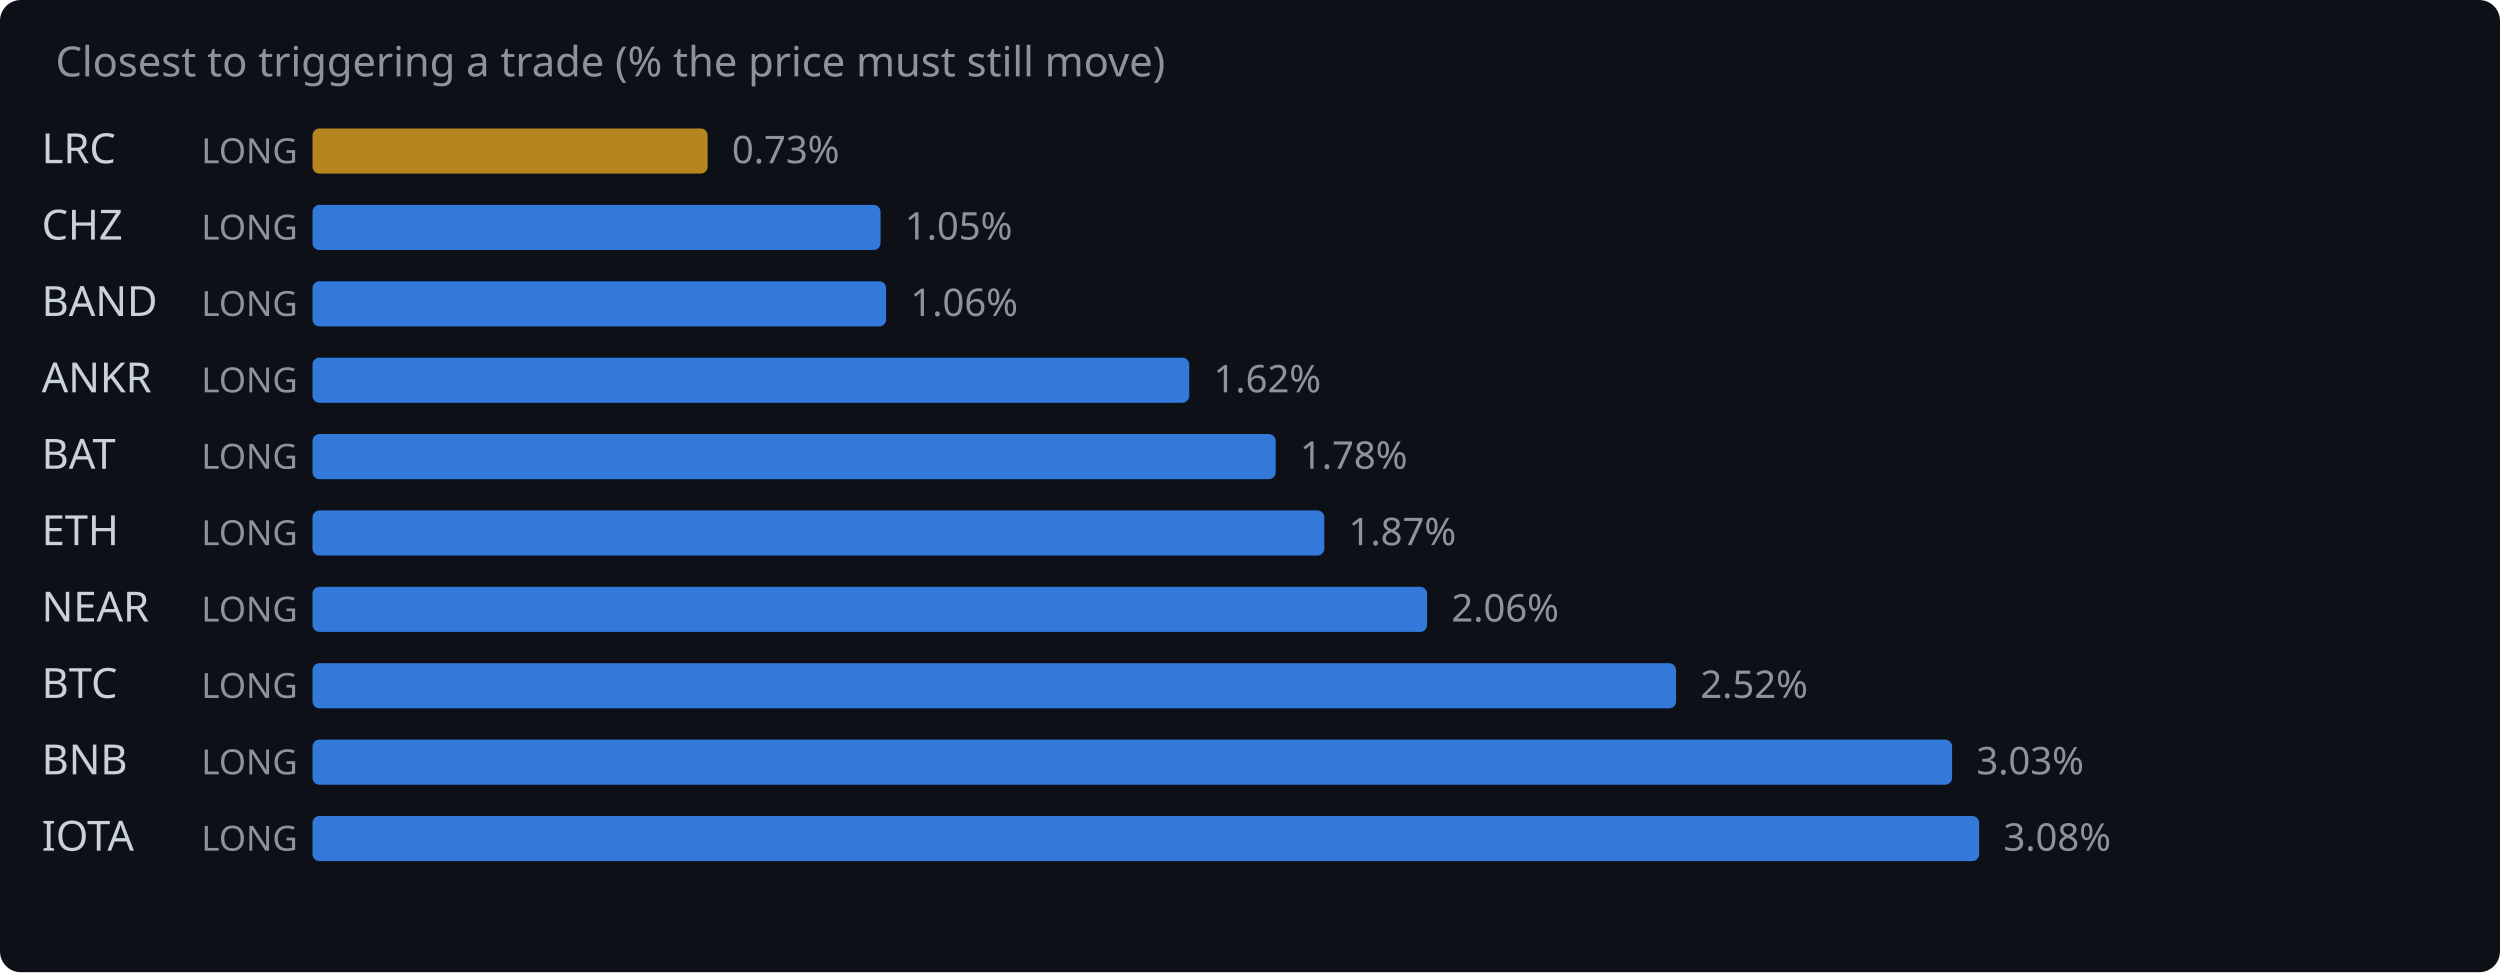
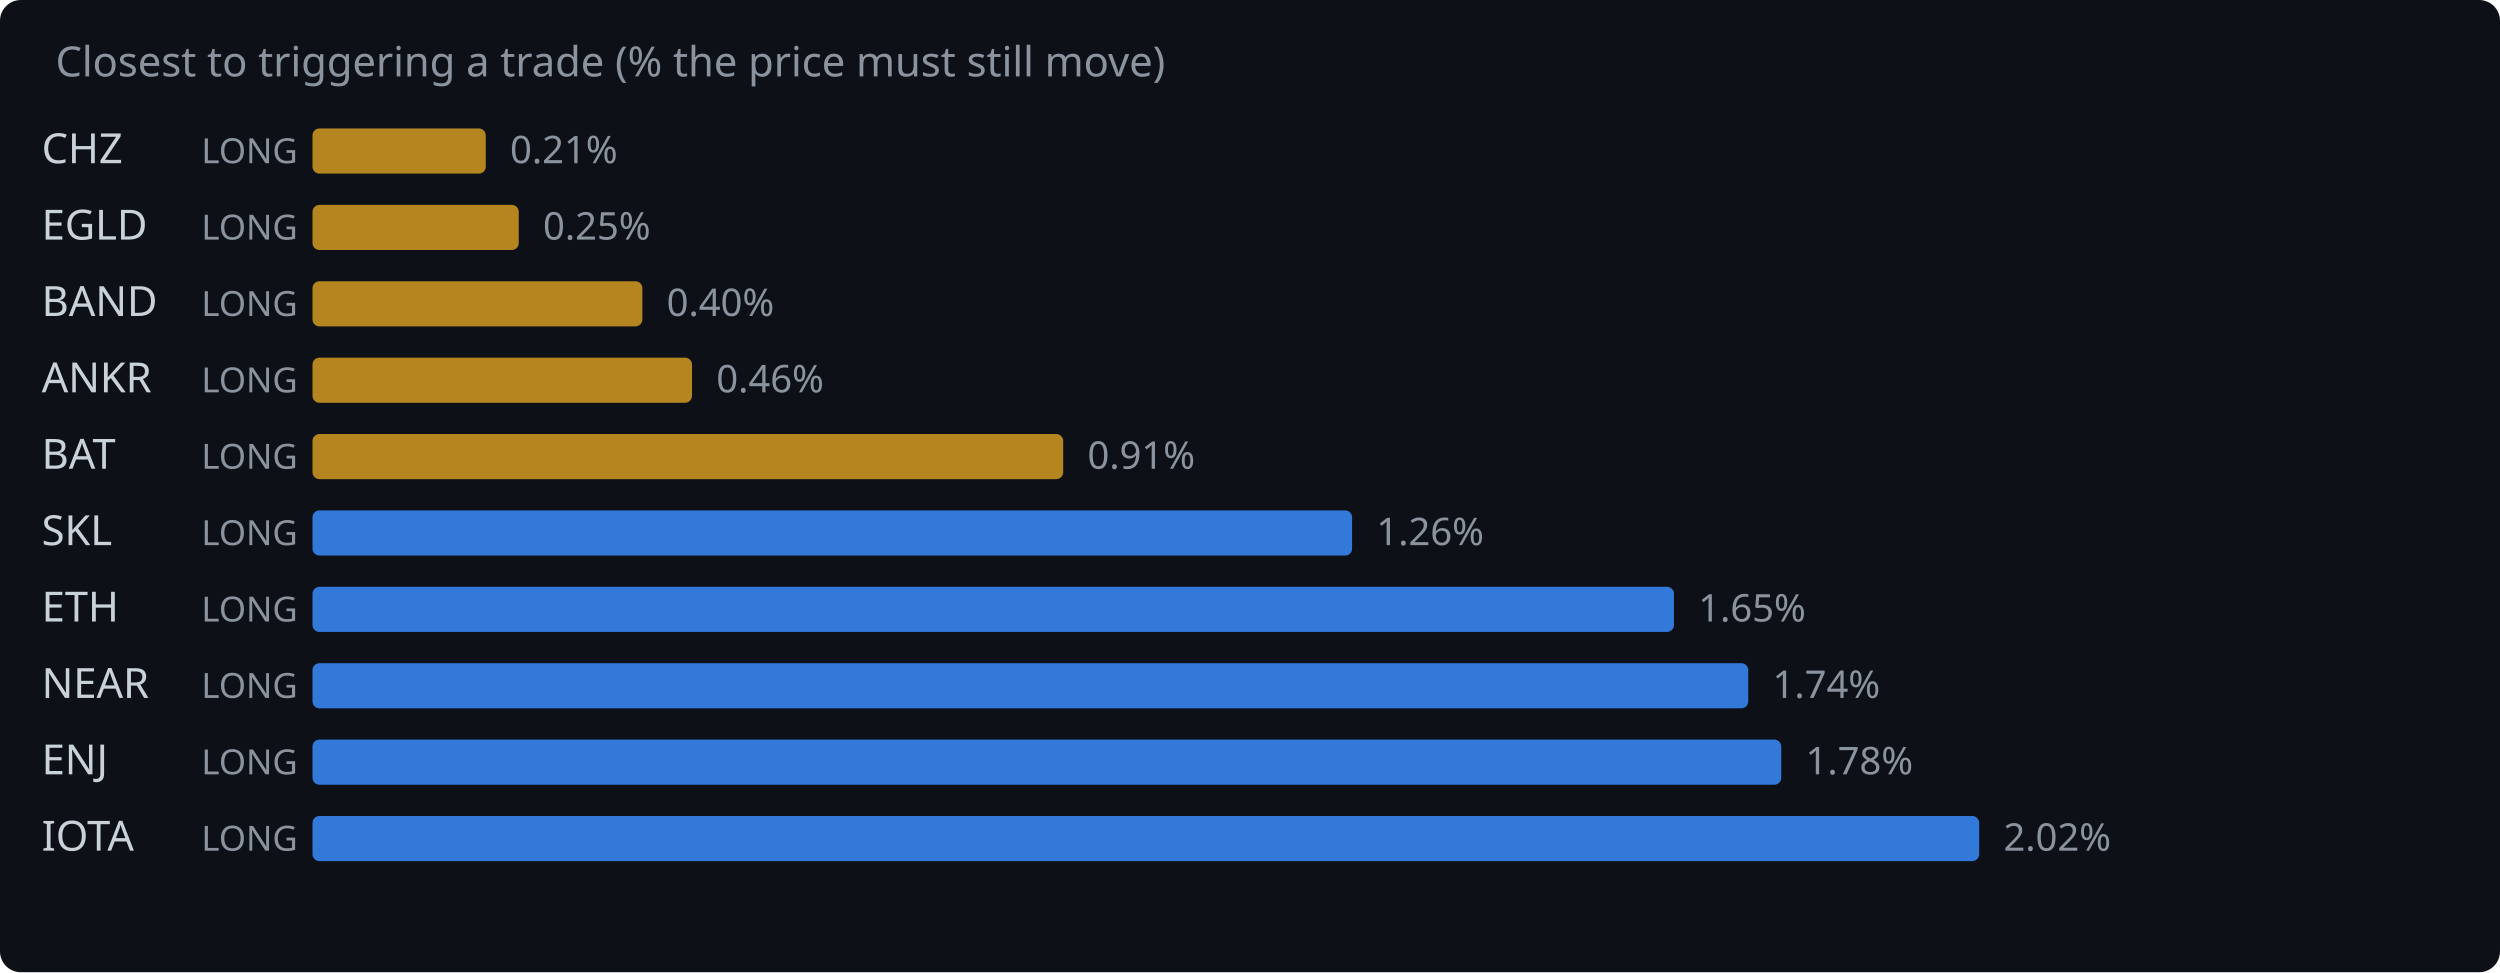
<svg xmlns="http://www.w3.org/2000/svg" width="720" height="280" viewBox="0 0 720 280">
  <rect width="720" height="280" fill="#0d1117" rx="6" />
  <text x="16" y="22" fill="#8b949e" font-family="system-ui,sans-serif" font-size="12">Closest to triggering a trade (% the price must still move)</text>
-   <text x="12" y="47" fill="#c9d1d9" font-family="system-ui,sans-serif" font-size="12">LRC</text>
+   <text x="12" y="47" fill="#c9d1d9" font-family="system-ui,sans-serif" font-size="12">CHZ</text>
  <text x="58" y="47" fill="#8b949e" font-family="system-ui,sans-serif" font-size="10">LONG</text>
-   <rect x="90" y="37" width="113.8" height="13" rx="2" fill="#d29922" opacity="0.85" />
-   <text x="210.8" y="47" fill="#8b949e" font-family="system-ui,sans-serif" font-size="11">0.73%</text>
-   <text x="12" y="69" fill="#c9d1d9" font-family="system-ui,sans-serif" font-size="12">CHZ</text>
+   <rect x="90" y="37" width="49.9" height="13" rx="2" fill="#d29922" opacity="0.85" />
+   <text x="146.9" y="47" fill="#8b949e" font-family="system-ui,sans-serif" font-size="11">0.21%</text>
+   <text x="12" y="69" fill="#c9d1d9" font-family="system-ui,sans-serif" font-size="12">EGLD</text>
  <text x="58" y="69" fill="#8b949e" font-family="system-ui,sans-serif" font-size="10">LONG</text>
-   <rect x="90" y="59" width="163.6" height="13" rx="2" fill="#388bfd" opacity="0.85" />
-   <text x="260.6" y="69" fill="#8b949e" font-family="system-ui,sans-serif" font-size="11">1.05%</text>
+   <rect x="90" y="59" width="59.4" height="13" rx="2" fill="#d29922" opacity="0.85" />
+   <text x="156.4" y="69" fill="#8b949e" font-family="system-ui,sans-serif" font-size="11">0.25%</text>
  <text x="12" y="91" fill="#c9d1d9" font-family="system-ui,sans-serif" font-size="12">BAND</text>
  <text x="58" y="91" fill="#8b949e" font-family="system-ui,sans-serif" font-size="10">LONG</text>
-   <rect x="90" y="81" width="165.2" height="13" rx="2" fill="#388bfd" opacity="0.85" />
-   <text x="262.2" y="91" fill="#8b949e" font-family="system-ui,sans-serif" font-size="11">1.06%</text>
+   <rect x="90" y="81" width="95.0" height="13" rx="2" fill="#d29922" opacity="0.85" />
+   <text x="192.0" y="91" fill="#8b949e" font-family="system-ui,sans-serif" font-size="11">0.40%</text>
  <text x="12" y="113" fill="#c9d1d9" font-family="system-ui,sans-serif" font-size="12">ANKR</text>
  <text x="58" y="113" fill="#8b949e" font-family="system-ui,sans-serif" font-size="10">LONG</text>
-   <rect x="90" y="103" width="252.5" height="13" rx="2" fill="#388bfd" opacity="0.85" />
-   <text x="349.5" y="113" fill="#8b949e" font-family="system-ui,sans-serif" font-size="11">1.62%</text>
+   <rect x="90" y="103" width="109.3" height="13" rx="2" fill="#d29922" opacity="0.85" />
+   <text x="206.3" y="113" fill="#8b949e" font-family="system-ui,sans-serif" font-size="11">0.46%</text>
  <text x="12" y="135" fill="#c9d1d9" font-family="system-ui,sans-serif" font-size="12">BAT</text>
  <text x="58" y="135" fill="#8b949e" font-family="system-ui,sans-serif" font-size="10">LONG</text>
-   <rect x="90" y="125" width="277.4" height="13" rx="2" fill="#388bfd" opacity="0.85" />
-   <text x="374.4" y="135" fill="#8b949e" font-family="system-ui,sans-serif" font-size="11">1.78%</text>
-   <text x="12" y="157" fill="#c9d1d9" font-family="system-ui,sans-serif" font-size="12">ETH</text>
+   <rect x="90" y="125" width="216.2" height="13" rx="2" fill="#d29922" opacity="0.85" />
+   <text x="313.2" y="135" fill="#8b949e" font-family="system-ui,sans-serif" font-size="11">0.91%</text>
+   <text x="12" y="157" fill="#c9d1d9" font-family="system-ui,sans-serif" font-size="12">SKL</text>
  <text x="58" y="157" fill="#8b949e" font-family="system-ui,sans-serif" font-size="10">LONG</text>
-   <rect x="90" y="147" width="291.4" height="13" rx="2" fill="#388bfd" opacity="0.85" />
-   <text x="388.4" y="157" fill="#8b949e" font-family="system-ui,sans-serif" font-size="11">1.87%</text>
-   <text x="12" y="179" fill="#c9d1d9" font-family="system-ui,sans-serif" font-size="12">NEAR</text>
+   <rect x="90" y="147" width="299.4" height="13" rx="2" fill="#388bfd" opacity="0.85" />
+   <text x="396.4" y="157" fill="#8b949e" font-family="system-ui,sans-serif" font-size="11">1.26%</text>
+   <text x="12" y="179" fill="#c9d1d9" font-family="system-ui,sans-serif" font-size="12">ETH</text>
  <text x="58" y="179" fill="#8b949e" font-family="system-ui,sans-serif" font-size="10">LONG</text>
-   <rect x="90" y="169" width="321.0" height="13" rx="2" fill="#388bfd" opacity="0.85" />
-   <text x="418.0" y="179" fill="#8b949e" font-family="system-ui,sans-serif" font-size="11">2.06%</text>
-   <text x="12" y="201" fill="#c9d1d9" font-family="system-ui,sans-serif" font-size="12">BTC</text>
+   <rect x="90" y="169" width="392.1" height="13" rx="2" fill="#388bfd" opacity="0.85" />
+   <text x="489.1" y="179" fill="#8b949e" font-family="system-ui,sans-serif" font-size="11">1.65%</text>
+   <text x="12" y="201" fill="#c9d1d9" font-family="system-ui,sans-serif" font-size="12">NEAR</text>
  <text x="58" y="201" fill="#8b949e" font-family="system-ui,sans-serif" font-size="10">LONG</text>
-   <rect x="90" y="191" width="392.7" height="13" rx="2" fill="#388bfd" opacity="0.85" />
-   <text x="489.7" y="201" fill="#8b949e" font-family="system-ui,sans-serif" font-size="11">2.52%</text>
-   <text x="12" y="223" fill="#c9d1d9" font-family="system-ui,sans-serif" font-size="12">BNB</text>
+   <rect x="90" y="191" width="413.5" height="13" rx="2" fill="#388bfd" opacity="0.85" />
+   <text x="510.5" y="201" fill="#8b949e" font-family="system-ui,sans-serif" font-size="11">1.74%</text>
+   <text x="12" y="223" fill="#c9d1d9" font-family="system-ui,sans-serif" font-size="12">ENJ</text>
  <text x="58" y="223" fill="#8b949e" font-family="system-ui,sans-serif" font-size="10">LONG</text>
-   <rect x="90" y="213" width="472.2" height="13" rx="2" fill="#388bfd" opacity="0.85" />
-   <text x="569.2" y="223" fill="#8b949e" font-family="system-ui,sans-serif" font-size="11">3.03%</text>
+   <rect x="90" y="213" width="423.0" height="13" rx="2" fill="#388bfd" opacity="0.85" />
+   <text x="520.0" y="223" fill="#8b949e" font-family="system-ui,sans-serif" font-size="11">1.78%</text>
  <text x="12" y="245" fill="#c9d1d9" font-family="system-ui,sans-serif" font-size="12">IOTA</text>
  <text x="58" y="245" fill="#8b949e" font-family="system-ui,sans-serif" font-size="10">LONG</text>
  <rect x="90" y="235" width="480.0" height="13" rx="2" fill="#388bfd" opacity="0.85" />
-   <text x="577.0" y="245" fill="#8b949e" font-family="system-ui,sans-serif" font-size="11">3.08%</text>
+   <text x="577.0" y="245" fill="#8b949e" font-family="system-ui,sans-serif" font-size="11">2.02%</text>
</svg>
